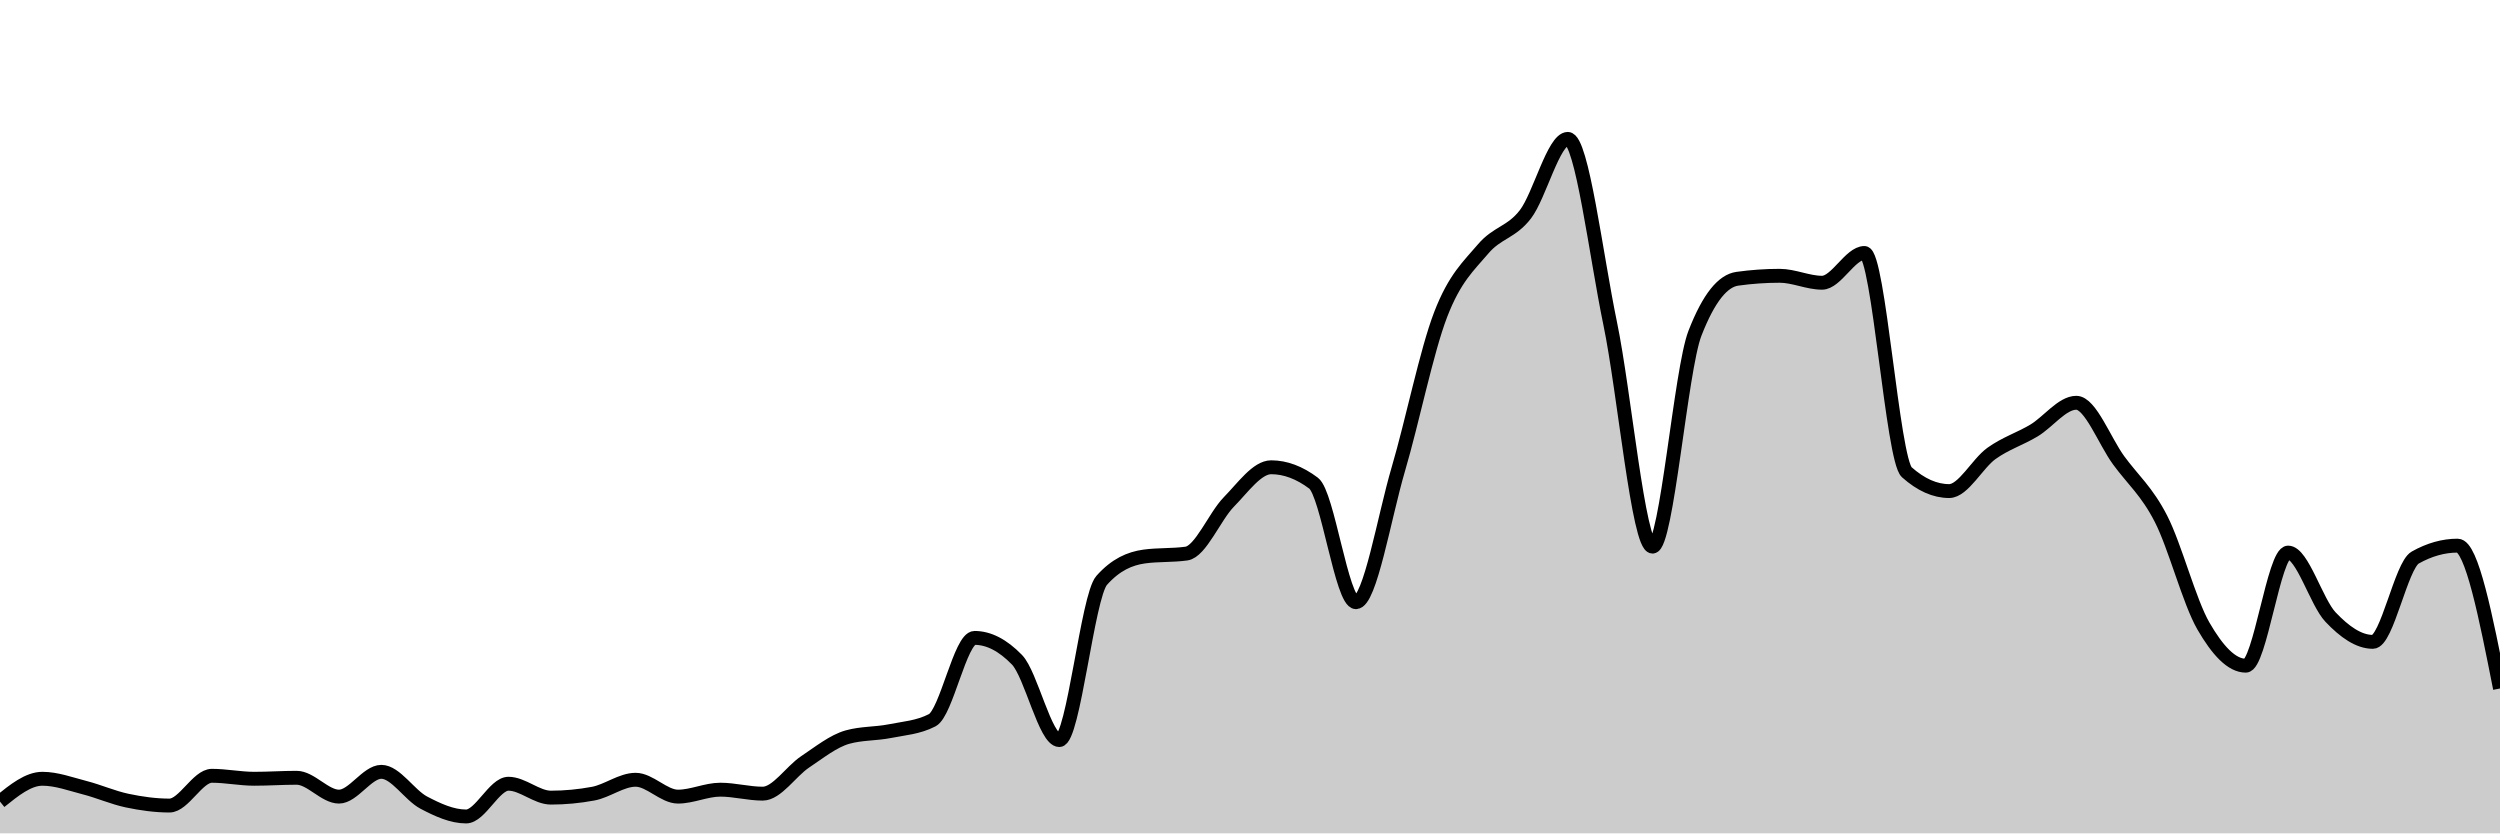
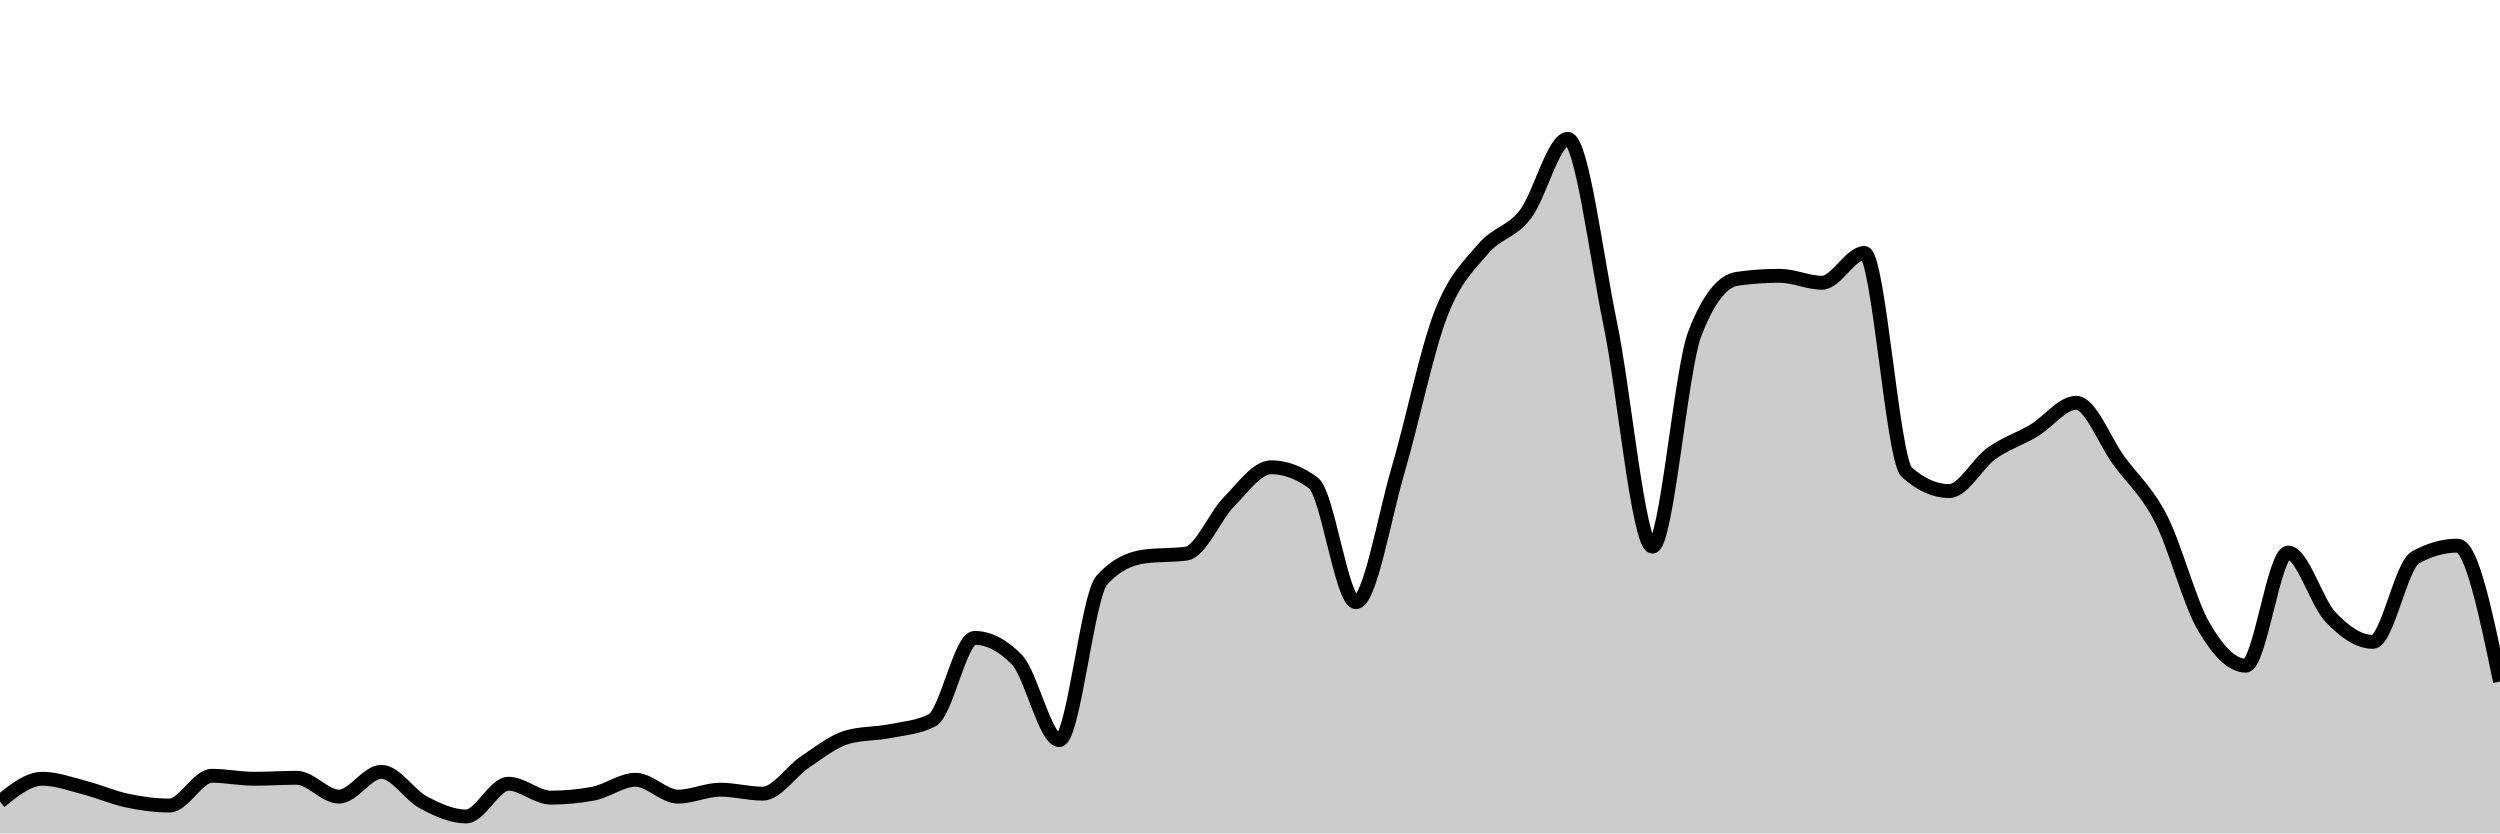
<svg xmlns="http://www.w3.org/2000/svg" viewBox="0 0 180 60">
  <g transform="translate(0,10)">
-     <path class="area" fill="rgba(0, 0, 0, 0.2)" d="M0,47.714C1.017,46.893,2.034,46.071,3.051,46.071C4.068,46.071,5.085,46.452,6.102,46.714C7.119,46.976,8.136,47.429,9.153,47.643C10.169,47.857,11.186,48,12.203,48C13.22,48,14.237,45.857,15.254,45.857C16.271,45.857,17.288,46.071,18.305,46.071C19.322,46.071,20.339,46,21.356,46C22.373,46,23.39,47.357,24.407,47.357C25.424,47.357,26.441,45.571,27.458,45.571C28.475,45.571,29.492,47.25,30.508,47.786C31.525,48.321,32.542,48.786,33.559,48.786C34.576,48.786,35.593,46.429,36.61,46.429C37.627,46.429,38.644,47.429,39.661,47.429C40.678,47.429,41.695,47.333,42.712,47.143C43.729,46.952,44.746,46.143,45.763,46.143C46.78,46.143,47.797,47.357,48.814,47.357C49.831,47.357,50.847,46.857,51.864,46.857C52.881,46.857,53.898,47.143,54.915,47.143C55.932,47.143,56.949,45.536,57.966,44.857C58.983,44.179,60,43.357,61.017,43.071C62.034,42.786,63.051,42.845,64.068,42.643C65.085,42.44,66.102,42.381,67.119,41.857C68.136,41.333,69.153,35.929,70.169,35.929C71.186,35.929,72.203,36.452,73.22,37.5C74.237,38.548,75.254,43.286,76.271,43.286C77.288,43.286,78.305,32.929,79.322,31.786C80.339,30.643,81.356,30.214,82.373,30.071C83.39,29.929,84.407,30,85.424,29.857C86.441,29.714,87.458,27.179,88.475,26.143C89.492,25.107,90.508,23.643,91.525,23.643C92.542,23.643,93.559,24.024,94.576,24.786C95.593,25.548,96.61,33.357,97.627,33.357C98.644,33.357,99.661,27.238,100.678,23.786C101.695,20.333,102.712,15.286,103.729,12.643C104.746,10,105.763,9.131,106.78,7.929C107.797,6.726,108.814,6.75,109.831,5.429C110.847,4.107,111.864,0,112.881,0C113.898,0,114.915,8.393,115.932,13.286C116.949,18.179,117.966,29.357,118.983,29.357C120,29.357,121.017,16.619,122.034,14C123.051,11.381,124.068,10.214,125.085,10.071C126.102,9.929,127.119,9.857,128.136,9.857C129.153,9.857,130.169,10.357,131.186,10.357C132.203,10.357,133.22,8.214,134.237,8.214C135.254,8.214,136.271,23.095,137.288,24C138.305,24.905,139.322,25.357,140.339,25.357C141.356,25.357,142.373,23.369,143.39,22.643C144.407,21.917,145.424,21.607,146.441,21C147.458,20.393,148.475,19,149.492,19C150.508,19,151.525,21.75,152.542,23.143C153.559,24.536,154.576,25.369,155.593,27.357C156.61,29.345,157.627,33.31,158.644,35.071C159.661,36.833,160.678,37.929,161.695,37.929C162.712,37.929,163.729,29.786,164.746,29.786C165.763,29.786,166.78,33.357,167.797,34.429C168.814,35.5,169.831,36.214,170.847,36.214C171.864,36.214,172.881,30.714,173.898,30.143C174.915,29.571,175.932,29.286,176.949,29.286C177.966,29.286,178.983,34.429,180,39.571L180,50C178.983,50,177.966,50,176.949,50C175.932,50,174.915,50,173.898,50C172.881,50,171.864,50,170.847,50C169.831,50,168.814,50,167.797,50C166.78,50,165.763,50,164.746,50C163.729,50,162.712,50,161.695,50C160.678,50,159.661,50,158.644,50C157.627,50,156.61,50,155.593,50C154.576,50,153.559,50,152.542,50C151.525,50,150.508,50,149.492,50C148.475,50,147.458,50,146.441,50C145.424,50,144.407,50,143.39,50C142.373,50,141.356,50,140.339,50C139.322,50,138.305,50,137.288,50C136.271,50,135.254,50,134.237,50C133.22,50,132.203,50,131.186,50C130.169,50,129.153,50,128.136,50C127.119,50,126.102,50,125.085,50C124.068,50,123.051,50,122.034,50C121.017,50,120,50,118.983,50C117.966,50,116.949,50,115.932,50C114.915,50,113.898,50,112.881,50C111.864,50,110.847,50,109.831,50C108.814,50,107.797,50,106.78,50C105.763,50,104.746,50,103.729,50C102.712,50,101.695,50,100.678,50C99.661,50,98.644,50,97.627,50C96.61,50,95.593,50,94.576,50C93.559,50,92.542,50,91.525,50C90.508,50,89.492,50,88.475,50C87.458,50,86.441,50,85.424,50C84.407,50,83.39,50,82.373,50C81.356,50,80.339,50,79.322,50C78.305,50,77.288,50,76.271,50C75.254,50,74.237,50,73.22,50C72.203,50,71.186,50,70.169,50C69.153,50,68.136,50,67.119,50C66.102,50,65.085,50,64.068,50C63.051,50,62.034,50,61.017,50C60,50,58.983,50,57.966,50C56.949,50,55.932,50,54.915,50C53.898,50,52.881,50,51.864,50C50.847,50,49.831,50,48.814,50C47.797,50,46.78,50,45.763,50C44.746,50,43.729,50,42.712,50C41.695,50,40.678,50,39.661,50C38.644,50,37.627,50,36.61,50C35.593,50,34.576,50,33.559,50C32.542,50,31.525,50,30.508,50C29.492,50,28.475,50,27.458,50C26.441,50,25.424,50,24.407,50C23.39,50,22.373,50,21.356,50C20.339,50,19.322,50,18.305,50C17.288,50,16.271,50,15.254,50C14.237,50,13.22,50,12.203,50C11.186,50,10.169,50,9.153,50C8.136,50,7.119,50,6.102,50C5.085,50,4.068,50,3.051,50C2.034,50,1.017,50,0,50Z" />
-     <path class="line" stroke="black" fill="none" d="M0,47.714C1.017,46.893,2.034,46.071,3.051,46.071C4.068,46.071,5.085,46.452,6.102,46.714C7.119,46.976,8.136,47.429,9.153,47.643C10.169,47.857,11.186,48,12.203,48C13.22,48,14.237,45.857,15.254,45.857C16.271,45.857,17.288,46.071,18.305,46.071C19.322,46.071,20.339,46,21.356,46C22.373,46,23.39,47.357,24.407,47.357C25.424,47.357,26.441,45.571,27.458,45.571C28.475,45.571,29.492,47.25,30.508,47.786C31.525,48.321,32.542,48.786,33.559,48.786C34.576,48.786,35.593,46.429,36.61,46.429C37.627,46.429,38.644,47.429,39.661,47.429C40.678,47.429,41.695,47.333,42.712,47.143C43.729,46.952,44.746,46.143,45.763,46.143C46.78,46.143,47.797,47.357,48.814,47.357C49.831,47.357,50.847,46.857,51.864,46.857C52.881,46.857,53.898,47.143,54.915,47.143C55.932,47.143,56.949,45.536,57.966,44.857C58.983,44.179,60,43.357,61.017,43.071C62.034,42.786,63.051,42.845,64.068,42.643C65.085,42.44,66.102,42.381,67.119,41.857C68.136,41.333,69.153,35.929,70.169,35.929C71.186,35.929,72.203,36.452,73.22,37.5C74.237,38.548,75.254,43.286,76.271,43.286C77.288,43.286,78.305,32.929,79.322,31.786C80.339,30.643,81.356,30.214,82.373,30.071C83.39,29.929,84.407,30,85.424,29.857C86.441,29.714,87.458,27.179,88.475,26.143C89.492,25.107,90.508,23.643,91.525,23.643C92.542,23.643,93.559,24.024,94.576,24.786C95.593,25.548,96.61,33.357,97.627,33.357C98.644,33.357,99.661,27.238,100.678,23.786C101.695,20.333,102.712,15.286,103.729,12.643C104.746,10,105.763,9.131,106.78,7.929C107.797,6.726,108.814,6.75,109.831,5.429C110.847,4.107,111.864,0,112.881,0C113.898,0,114.915,8.393,115.932,13.286C116.949,18.179,117.966,29.357,118.983,29.357C120,29.357,121.017,16.619,122.034,14C123.051,11.381,124.068,10.214,125.085,10.071C126.102,9.929,127.119,9.857,128.136,9.857C129.153,9.857,130.169,10.357,131.186,10.357C132.203,10.357,133.22,8.214,134.237,8.214C135.254,8.214,136.271,23.095,137.288,24C138.305,24.905,139.322,25.357,140.339,25.357C141.356,25.357,142.373,23.369,143.39,22.643C144.407,21.917,145.424,21.607,146.441,21C147.458,20.393,148.475,19,149.492,19C150.508,19,151.525,21.75,152.542,23.143C153.559,24.536,154.576,25.369,155.593,27.357C156.61,29.345,157.627,33.31,158.644,35.071C159.661,36.833,160.678,37.929,161.695,37.929C162.712,37.929,163.729,29.786,164.746,29.786C165.763,29.786,166.78,33.357,167.797,34.429C168.814,35.5,169.831,36.214,170.847,36.214C171.864,36.214,172.881,30.714,173.898,30.143C174.915,29.571,175.932,29.286,176.949,29.286C177.966,29.286,178.983,34.429,180,39.571" />
+     <path class="area" fill="rgba(0, 0, 0, 0.2)" d="M0,47.714C1.017,46.893,2.034,46.071,3.051,46.071C4.068,46.071,5.085,46.452,6.102,46.714C7.119,46.976,8.136,47.429,9.153,47.643C10.169,47.857,11.186,48,12.203,48C13.22,48,14.237,45.857,15.254,45.857C16.271,45.857,17.288,46.071,18.305,46.071C19.322,46.071,20.339,46,21.356,46C22.373,46,23.39,47.357,24.407,47.357C25.424,47.357,26.441,45.571,27.458,45.571C28.475,45.571,29.492,47.25,30.508,47.786C31.525,48.321,32.542,48.786,33.559,48.786C34.576,48.786,35.593,46.429,36.61,46.429C37.627,46.429,38.644,47.429,39.661,47.429C40.678,47.429,41.695,47.333,42.712,47.143C43.729,46.952,44.746,46.143,45.763,46.143C46.78,46.143,47.797,47.357,48.814,47.357C49.831,47.357,50.847,46.857,51.864,46.857C52.881,46.857,53.898,47.143,54.915,47.143C55.932,47.143,56.949,45.536,57.966,44.857C58.983,44.179,60,43.357,61.017,43.071C62.034,42.786,63.051,42.845,64.068,42.643C65.085,42.44,66.102,42.381,67.119,41.857C68.136,41.333,69.153,35.929,70.169,35.929C71.186,35.929,72.203,36.452,73.22,37.5C74.237,38.548,75.254,43.286,76.271,43.286C77.288,43.286,78.305,32.929,79.322,31.786C80.339,30.643,81.356,30.214,82.373,30.071C83.39,29.929,84.407,30,85.424,29.857C86.441,29.714,87.458,27.179,88.475,26.143C89.492,25.107,90.508,23.643,91.525,23.643C92.542,23.643,93.559,24.024,94.576,24.786C95.593,25.548,96.61,33.357,97.627,33.357C98.644,33.357,99.661,27.238,100.678,23.786C101.695,20.333,102.712,15.286,103.729,12.643C104.746,10,105.763,9.131,106.78,7.929C107.797,6.726,108.814,6.75,109.831,5.429C110.847,4.107,111.864,0,112.881,0C113.898,0,114.915,8.393,115.932,13.286C116.949,18.179,117.966,29.357,118.983,29.357C120,29.357,121.017,16.619,122.034,14C123.051,11.381,124.068,10.214,125.085,10.071C126.102,9.929,127.119,9.857,128.136,9.857C129.153,9.857,130.169,10.357,131.186,10.357C132.203,10.357,133.22,8.214,134.237,8.214C135.254,8.214,136.271,23.095,137.288,24C138.305,24.905,139.322,25.357,140.339,25.357C141.356,25.357,142.373,23.369,143.39,22.643C144.407,21.917,145.424,21.607,146.441,21C147.458,20.393,148.475,19,149.492,19C150.508,19,151.525,21.75,152.542,23.143C153.559,24.536,154.576,25.369,155.593,27.357C156.61,29.345,157.627,33.31,158.644,35.071C159.661,36.833,160.678,37.929,161.695,37.929C162.712,37.929,163.729,29.786,164.746,29.786C165.763,29.786,166.78,33.357,167.797,34.429C168.814,35.5,169.831,36.214,170.847,36.214C171.864,36.214,172.881,30.714,173.898,30.143C174.915,29.571,175.932,29.286,176.949,29.286C177.966,29.286,178.983,34.179,180,39.071L180,50C178.983,50,177.966,50,176.949,50C175.932,50,174.915,50,173.898,50C172.881,50,171.864,50,170.847,50C169.831,50,168.814,50,167.797,50C166.78,50,165.763,50,164.746,50C163.729,50,162.712,50,161.695,50C160.678,50,159.661,50,158.644,50C157.627,50,156.61,50,155.593,50C154.576,50,153.559,50,152.542,50C151.525,50,150.508,50,149.492,50C148.475,50,147.458,50,146.441,50C145.424,50,144.407,50,143.39,50C142.373,50,141.356,50,140.339,50C139.322,50,138.305,50,137.288,50C136.271,50,135.254,50,134.237,50C133.22,50,132.203,50,131.186,50C130.169,50,129.153,50,128.136,50C127.119,50,126.102,50,125.085,50C124.068,50,123.051,50,122.034,50C121.017,50,120,50,118.983,50C117.966,50,116.949,50,115.932,50C114.915,50,113.898,50,112.881,50C111.864,50,110.847,50,109.831,50C108.814,50,107.797,50,106.78,50C105.763,50,104.746,50,103.729,50C102.712,50,101.695,50,100.678,50C99.661,50,98.644,50,97.627,50C96.61,50,95.593,50,94.576,50C93.559,50,92.542,50,91.525,50C90.508,50,89.492,50,88.475,50C87.458,50,86.441,50,85.424,50C84.407,50,83.39,50,82.373,50C81.356,50,80.339,50,79.322,50C78.305,50,77.288,50,76.271,50C75.254,50,74.237,50,73.22,50C72.203,50,71.186,50,70.169,50C69.153,50,68.136,50,67.119,50C66.102,50,65.085,50,64.068,50C63.051,50,62.034,50,61.017,50C60,50,58.983,50,57.966,50C56.949,50,55.932,50,54.915,50C53.898,50,52.881,50,51.864,50C50.847,50,49.831,50,48.814,50C47.797,50,46.78,50,45.763,50C44.746,50,43.729,50,42.712,50C41.695,50,40.678,50,39.661,50C38.644,50,37.627,50,36.61,50C35.593,50,34.576,50,33.559,50C32.542,50,31.525,50,30.508,50C29.492,50,28.475,50,27.458,50C26.441,50,25.424,50,24.407,50C23.39,50,22.373,50,21.356,50C20.339,50,19.322,50,18.305,50C17.288,50,16.271,50,15.254,50C14.237,50,13.22,50,12.203,50C11.186,50,10.169,50,9.153,50C8.136,50,7.119,50,6.102,50C5.085,50,4.068,50,3.051,50C2.034,50,1.017,50,0,50Z" />
+     <path class="line" stroke="black" fill="none" d="M0,47.714C1.017,46.893,2.034,46.071,3.051,46.071C4.068,46.071,5.085,46.452,6.102,46.714C7.119,46.976,8.136,47.429,9.153,47.643C10.169,47.857,11.186,48,12.203,48C13.22,48,14.237,45.857,15.254,45.857C16.271,45.857,17.288,46.071,18.305,46.071C19.322,46.071,20.339,46,21.356,46C22.373,46,23.39,47.357,24.407,47.357C25.424,47.357,26.441,45.571,27.458,45.571C28.475,45.571,29.492,47.25,30.508,47.786C31.525,48.321,32.542,48.786,33.559,48.786C34.576,48.786,35.593,46.429,36.61,46.429C37.627,46.429,38.644,47.429,39.661,47.429C40.678,47.429,41.695,47.333,42.712,47.143C43.729,46.952,44.746,46.143,45.763,46.143C46.78,46.143,47.797,47.357,48.814,47.357C49.831,47.357,50.847,46.857,51.864,46.857C52.881,46.857,53.898,47.143,54.915,47.143C55.932,47.143,56.949,45.536,57.966,44.857C58.983,44.179,60,43.357,61.017,43.071C62.034,42.786,63.051,42.845,64.068,42.643C65.085,42.44,66.102,42.381,67.119,41.857C68.136,41.333,69.153,35.929,70.169,35.929C71.186,35.929,72.203,36.452,73.22,37.5C74.237,38.548,75.254,43.286,76.271,43.286C77.288,43.286,78.305,32.929,79.322,31.786C80.339,30.643,81.356,30.214,82.373,30.071C83.39,29.929,84.407,30,85.424,29.857C86.441,29.714,87.458,27.179,88.475,26.143C89.492,25.107,90.508,23.643,91.525,23.643C92.542,23.643,93.559,24.024,94.576,24.786C95.593,25.548,96.61,33.357,97.627,33.357C98.644,33.357,99.661,27.238,100.678,23.786C101.695,20.333,102.712,15.286,103.729,12.643C104.746,10,105.763,9.131,106.78,7.929C107.797,6.726,108.814,6.75,109.831,5.429C110.847,4.107,111.864,0,112.881,0C113.898,0,114.915,8.393,115.932,13.286C116.949,18.179,117.966,29.357,118.983,29.357C120,29.357,121.017,16.619,122.034,14C123.051,11.381,124.068,10.214,125.085,10.071C126.102,9.929,127.119,9.857,128.136,9.857C129.153,9.857,130.169,10.357,131.186,10.357C132.203,10.357,133.22,8.214,134.237,8.214C135.254,8.214,136.271,23.095,137.288,24C138.305,24.905,139.322,25.357,140.339,25.357C141.356,25.357,142.373,23.369,143.39,22.643C144.407,21.917,145.424,21.607,146.441,21C147.458,20.393,148.475,19,149.492,19C150.508,19,151.525,21.75,152.542,23.143C153.559,24.536,154.576,25.369,155.593,27.357C156.61,29.345,157.627,33.31,158.644,35.071C159.661,36.833,160.678,37.929,161.695,37.929C162.712,37.929,163.729,29.786,164.746,29.786C165.763,29.786,166.78,33.357,167.797,34.429C168.814,35.5,169.831,36.214,170.847,36.214C171.864,36.214,172.881,30.714,173.898,30.143C174.915,29.571,175.932,29.286,176.949,29.286C177.966,29.286,178.983,34.179,180,39.071" />
  </g>
</svg>
